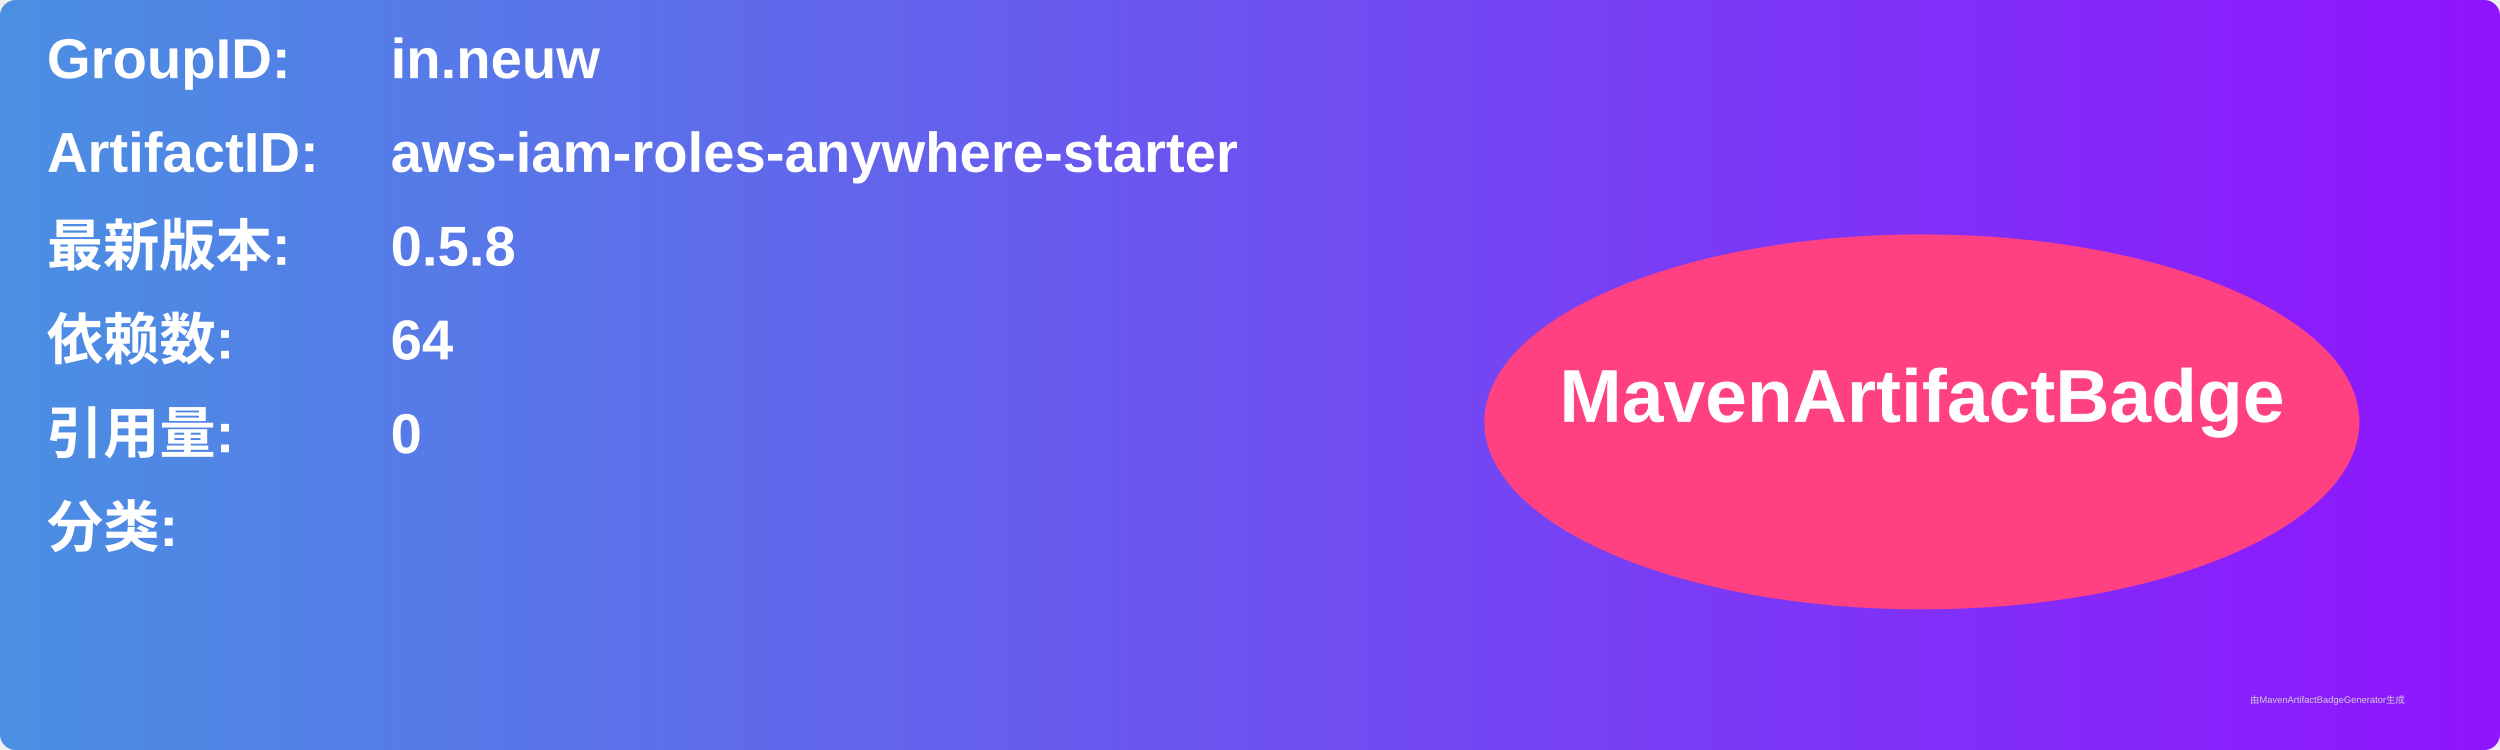
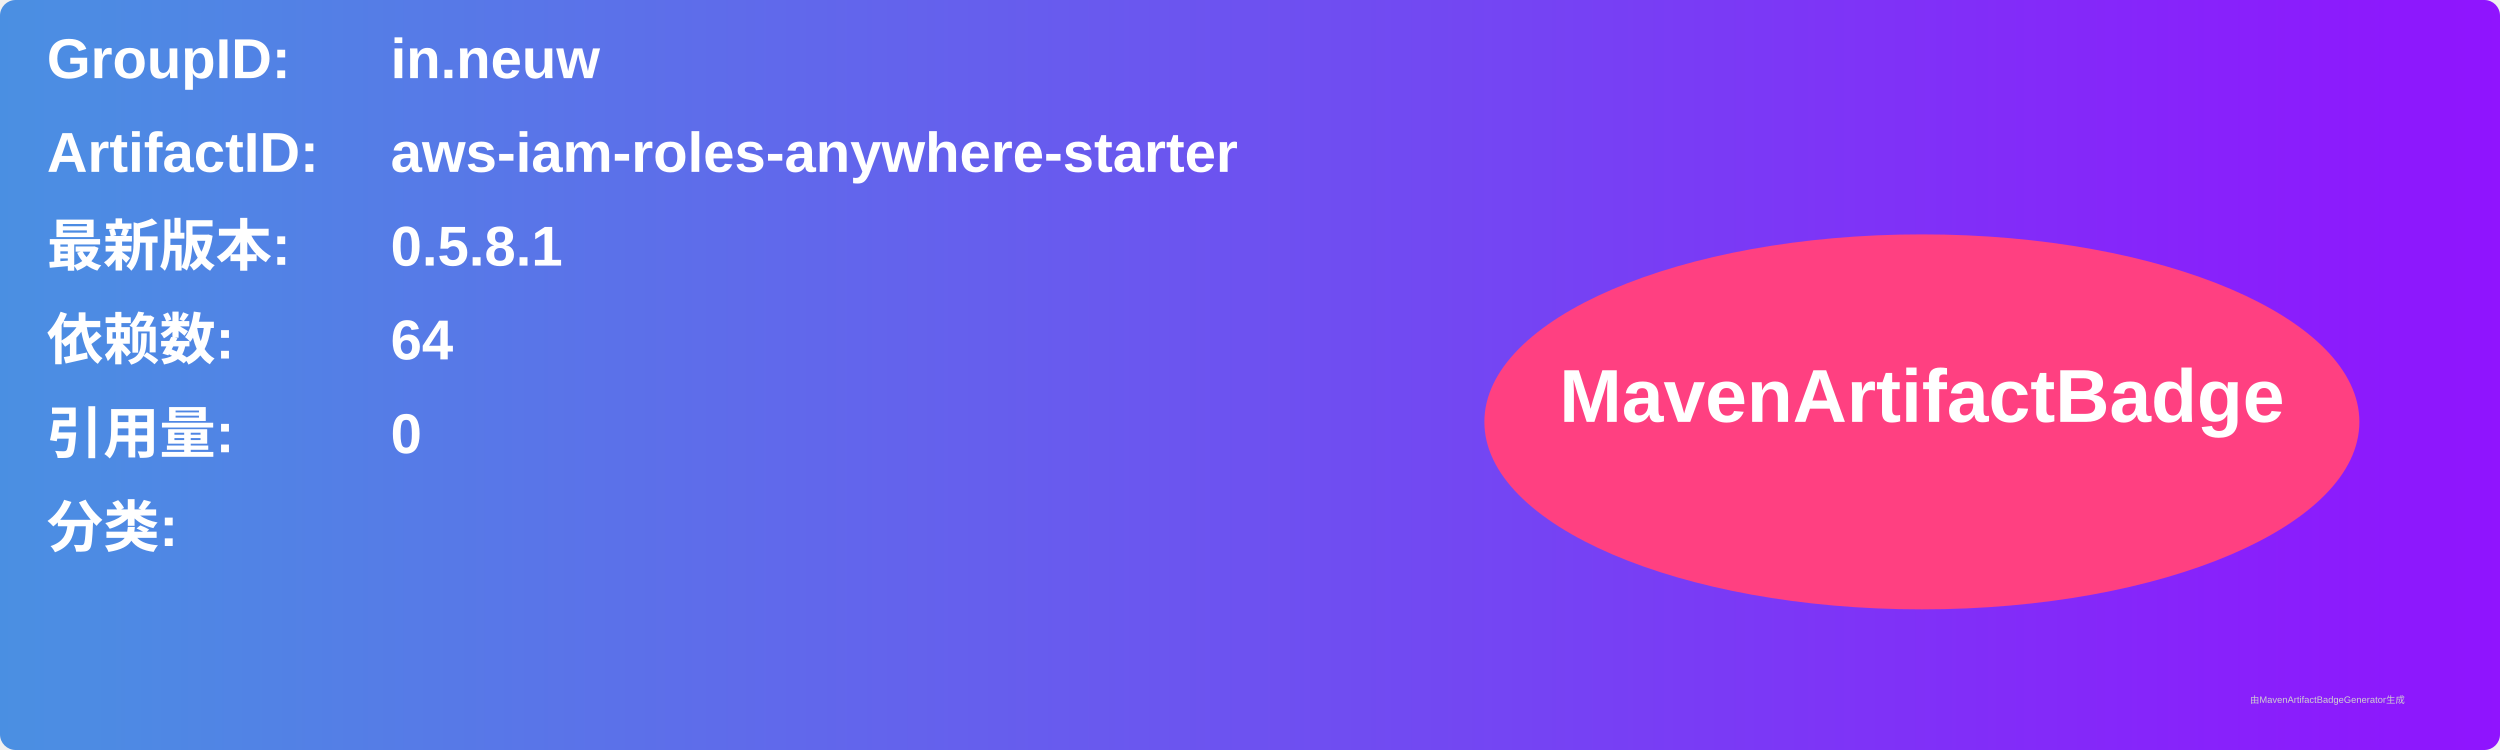
<svg xmlns="http://www.w3.org/2000/svg" width="800" height="240" viewBox="0 0 800 240">
  <linearGradient id="grad" x1="0%" y1="0%" x2="100%" y2="0%">
    <stop offset="0%" stop-color="#4a90e2" />
    <stop offset="100%" stop-color="#9013fe" />
  </linearGradient>
  <rect width="100%" height="100%" rx="5" ry="5" fill="url(#grad)" />
  <g transform="translate(15, 15)">
    <text x="0" y="10" font-family="Arial" font-size="18" fill="white" font-weight="bold" width="260">GroupID:</text>
    <text x="110" y="10" font-family="Arial" font-size="18" fill="white" font-weight="bold" width="460">in.neuw</text>
    <text x="0" y="40" font-family="Arial" font-size="18" fill="white" font-weight="bold" width="260">ArtifactID:</text>
    <text x="110" y="40" font-family="Arial" font-size="18" fill="white" font-weight="bold" width="460">aws-iam-roles-anywhere-starter</text>
    <text x="0" y="70" font-family="Arial" font-size="18" fill="white" font-weight="bold">最新版本:</text>
    <text x="110" y="70" font-family="Arial" font-size="18" fill="white" font-weight="bold">
-       <tspan font-weight="bold">0.5.8</tspan>
+       <tspan font-weight="bold">0.5.8.1</tspan>
    </text>
    <text x="0" y="100" font-family="Arial" font-size="18" fill="white" font-weight="bold">依赖数: </text>
    <text x="110" y="100" font-family="Arial" font-size="18" fill="white">
      <tspan font-weight="bold">64</tspan>
    </text>
    <text x="0" y="130" font-family="Arial" font-size="18" fill="white" font-weight="bold">引用量: </text>
    <text x="110" y="130" font-family="Arial" font-size="18" fill="white">
      <tspan font-weight="bold">0</tspan>
    </text>
    <text x="0" y="160" font-family="Arial" font-size="18" fill="white" font-weight="bold">分类:</text>
    <text x="10" y="190" font-family="Arial" font-size="10" fill="white">
      <tspan font-weight="bold" />
    </text>
    <ellipse cx="600" cy="120" rx="140" ry="60" fill="#ff4081" />
    <text x="600" y="120" text-anchor="middle" font-family="Arial" font-size="24" fill="white" font-weight="bold">MavenArtifactBadge</text>
  </g>
  <text x="720" y="225" font-family="Arial" font-size="3" fill="#d0d0d0">由MavenArtifactBadgeGenerator生成</text>
</svg>
